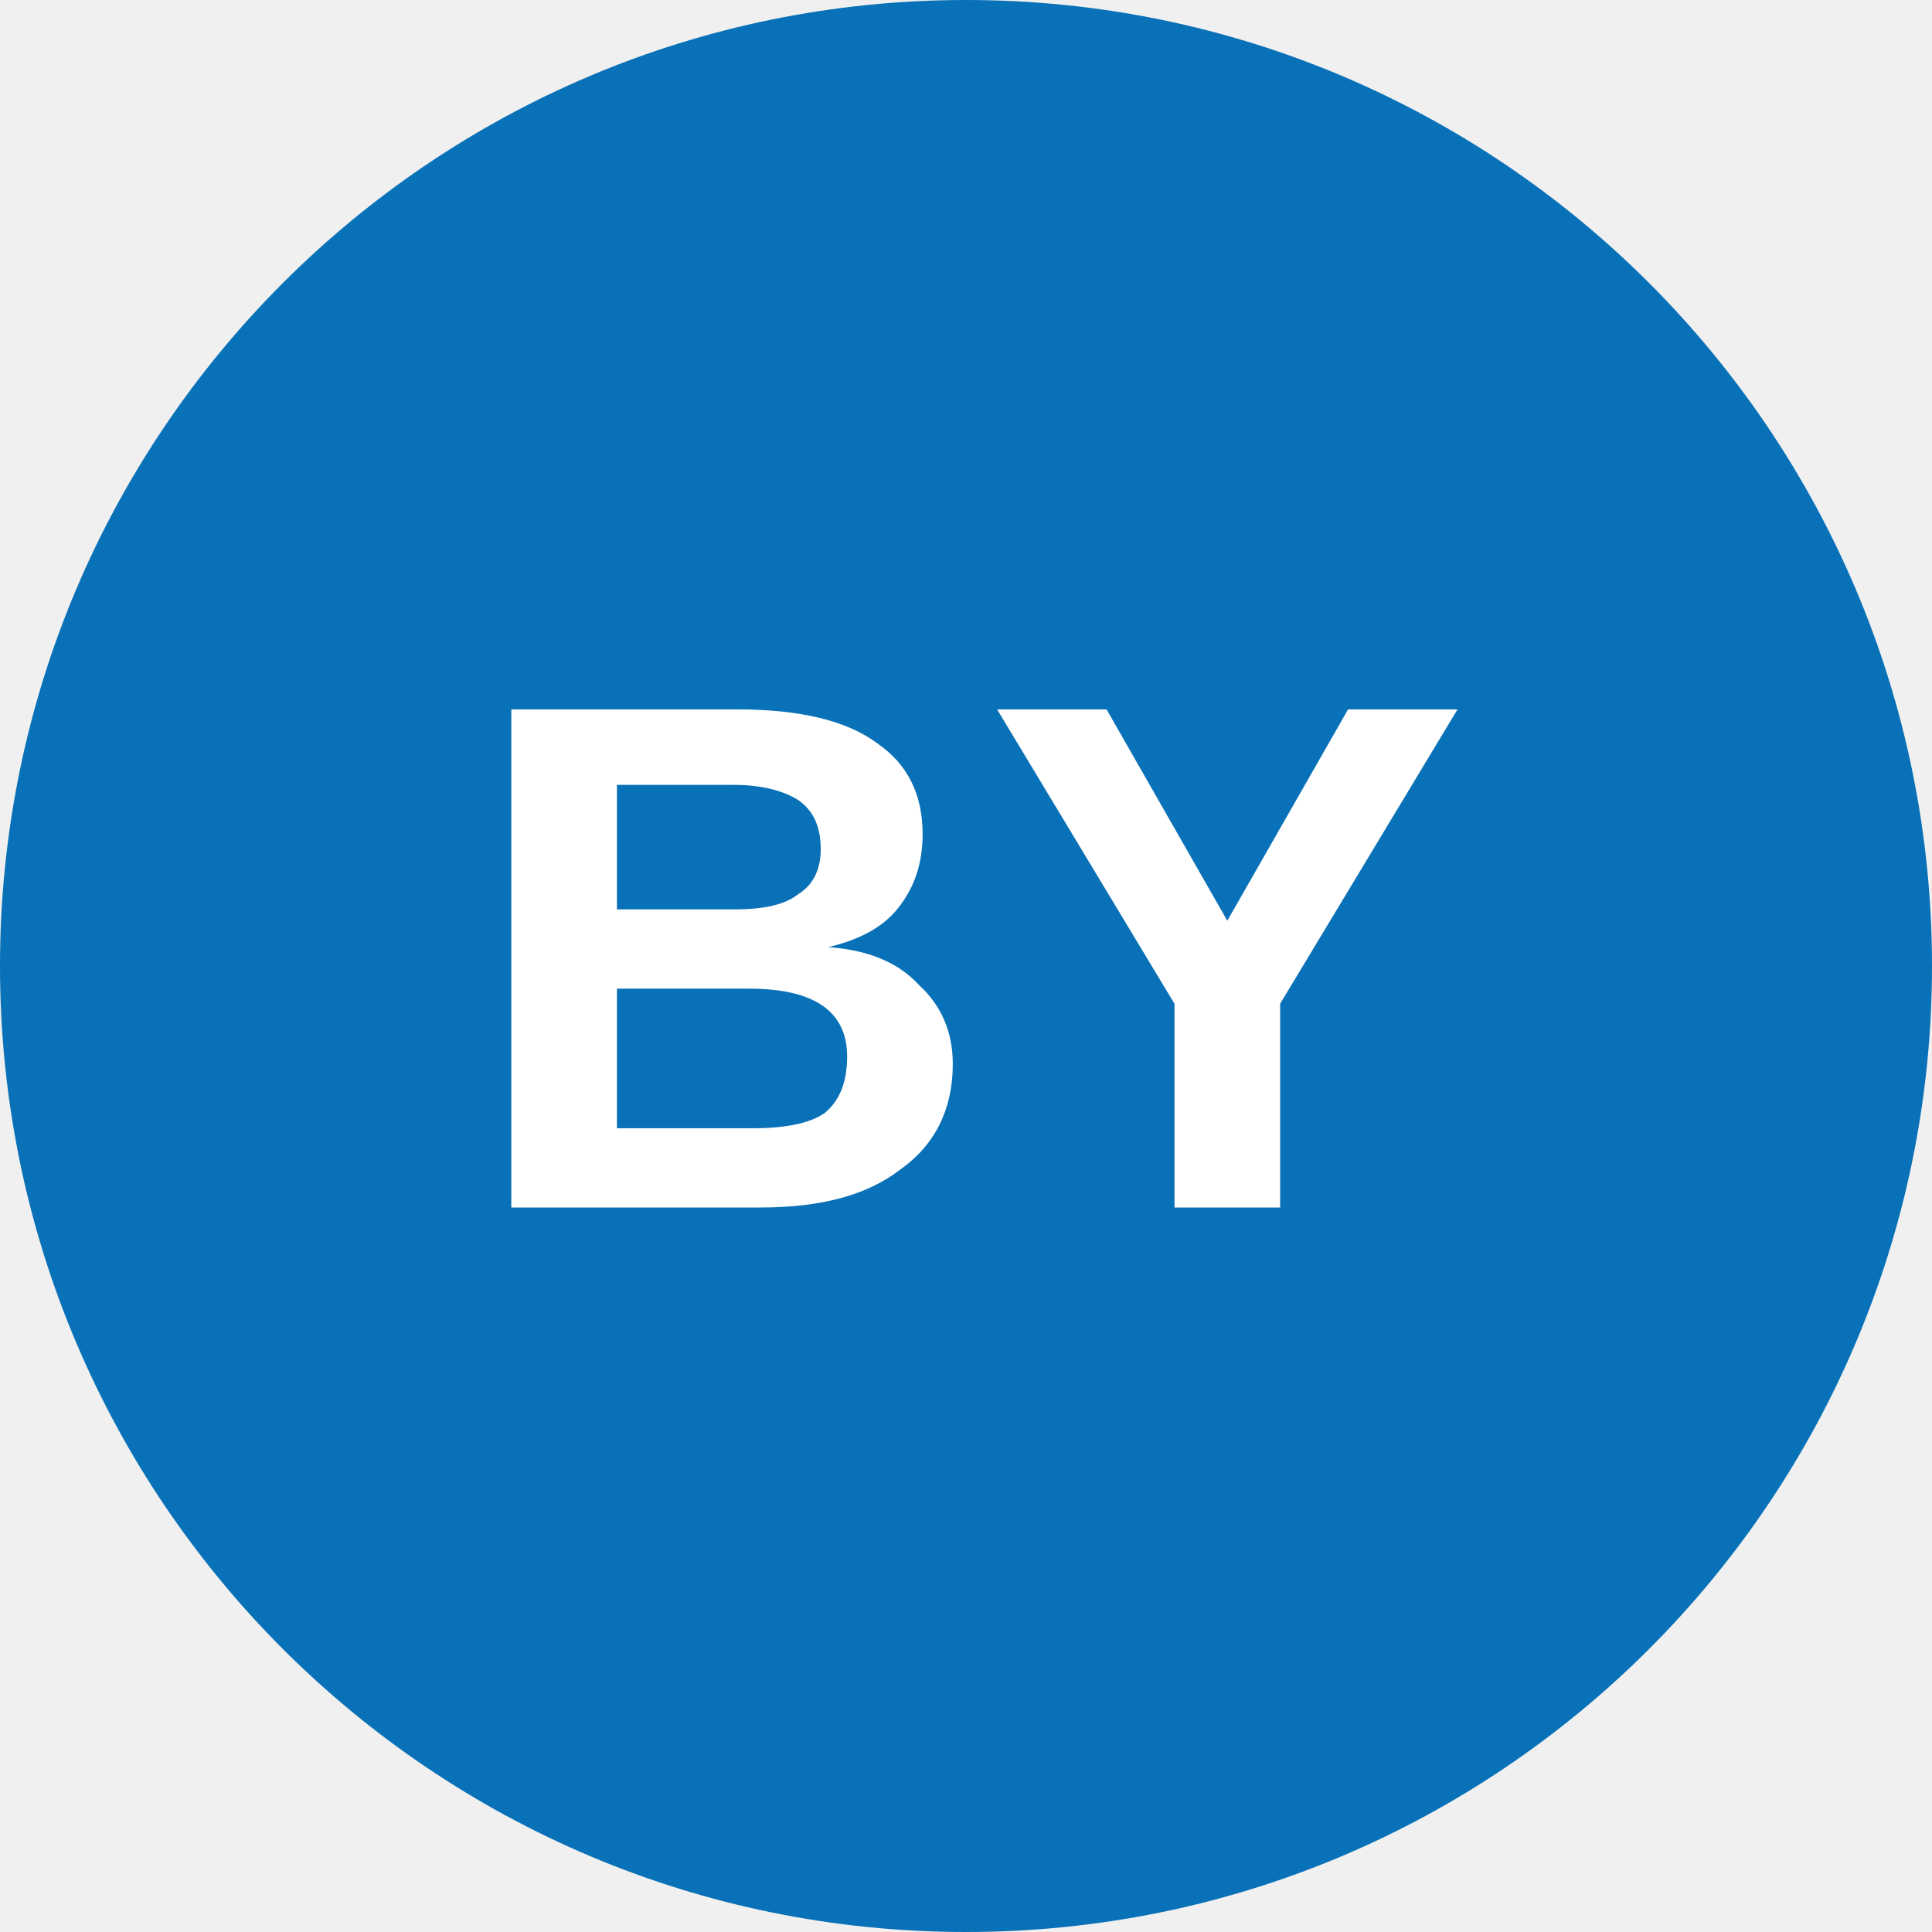
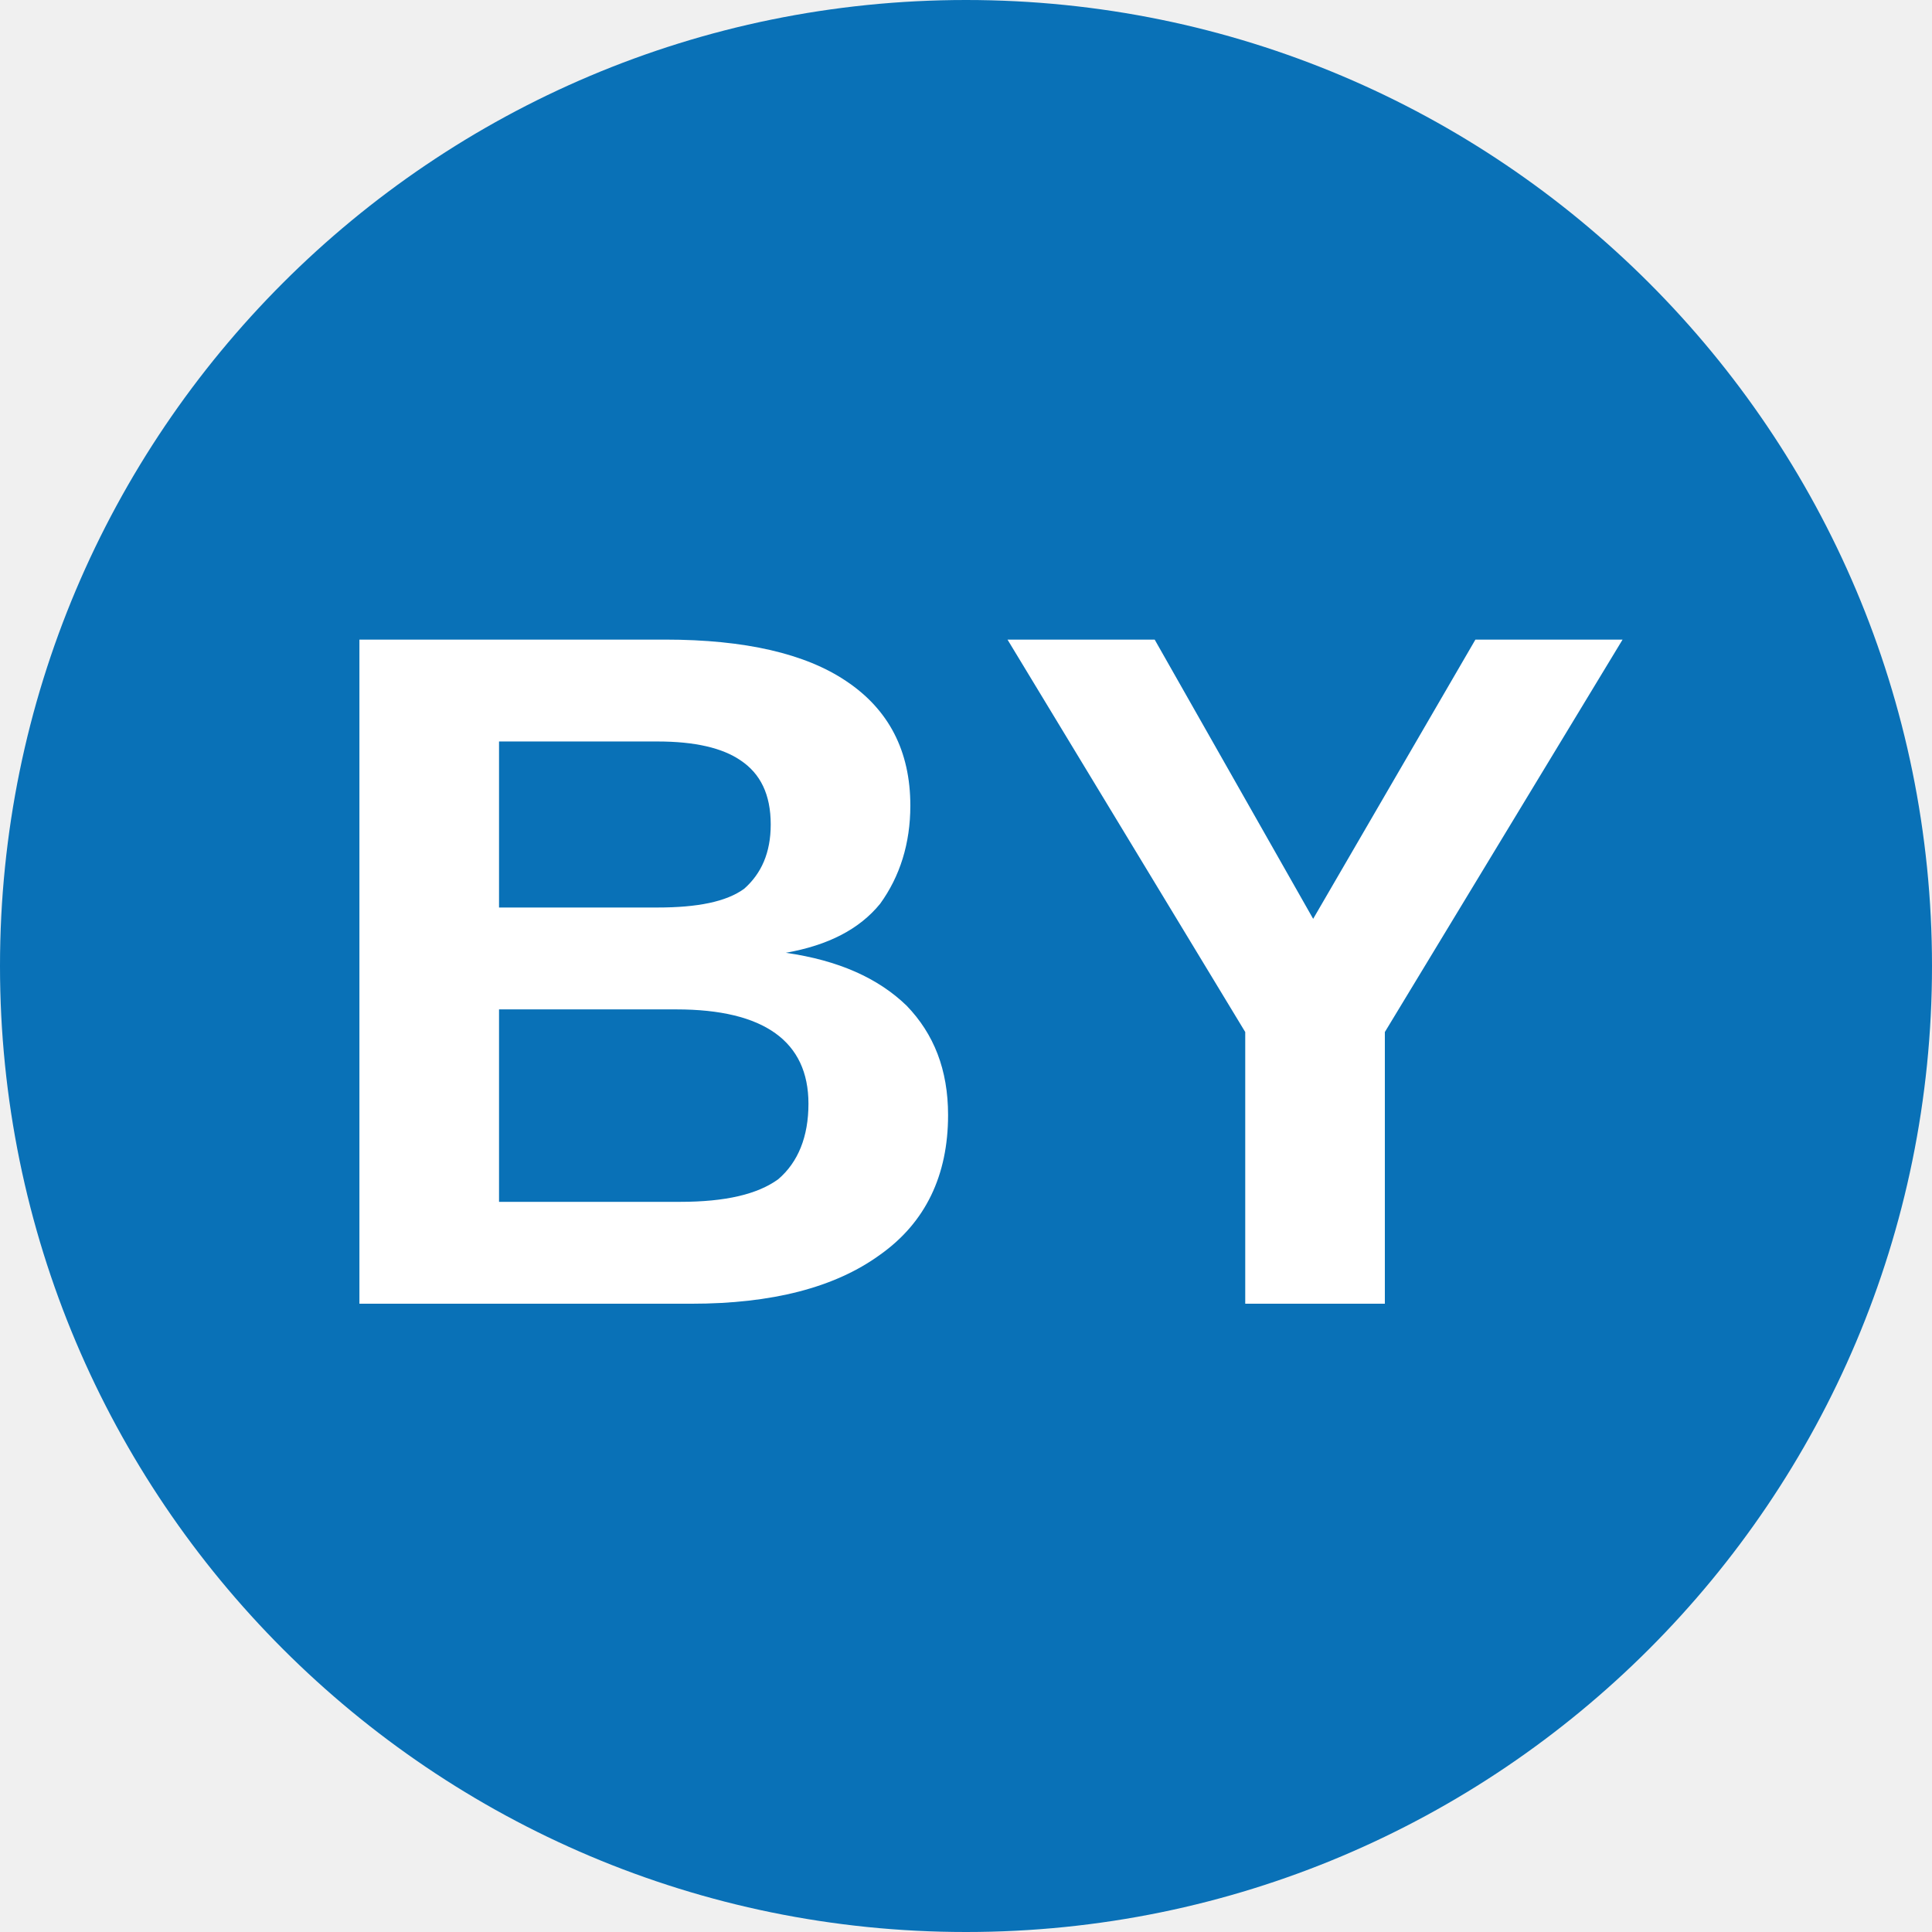
<svg xmlns="http://www.w3.org/2000/svg" viewBox="0 0 8 8">
  <circle cx="4" cy="4" r="4" fill="#0971b7" />
-   <text x="4" y="5" text-anchor="middle" font-weight="700" font-size="3" font-family="Arial" fill="#ffffff">BY</text>
+   <text x="4" y="5.4" text-anchor="middle" font-weight="700" font-size="4" font-family="Arial" fill="#fff">BY</text>
</svg>
